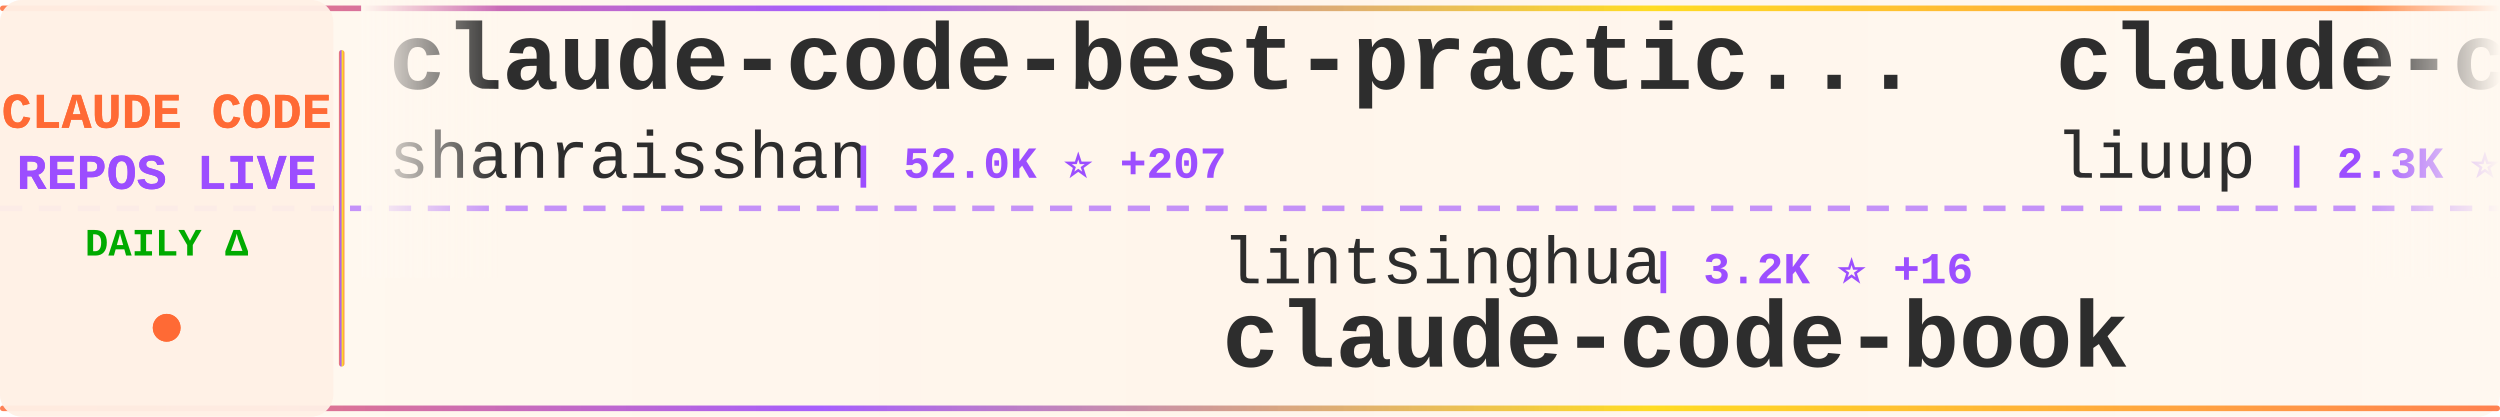
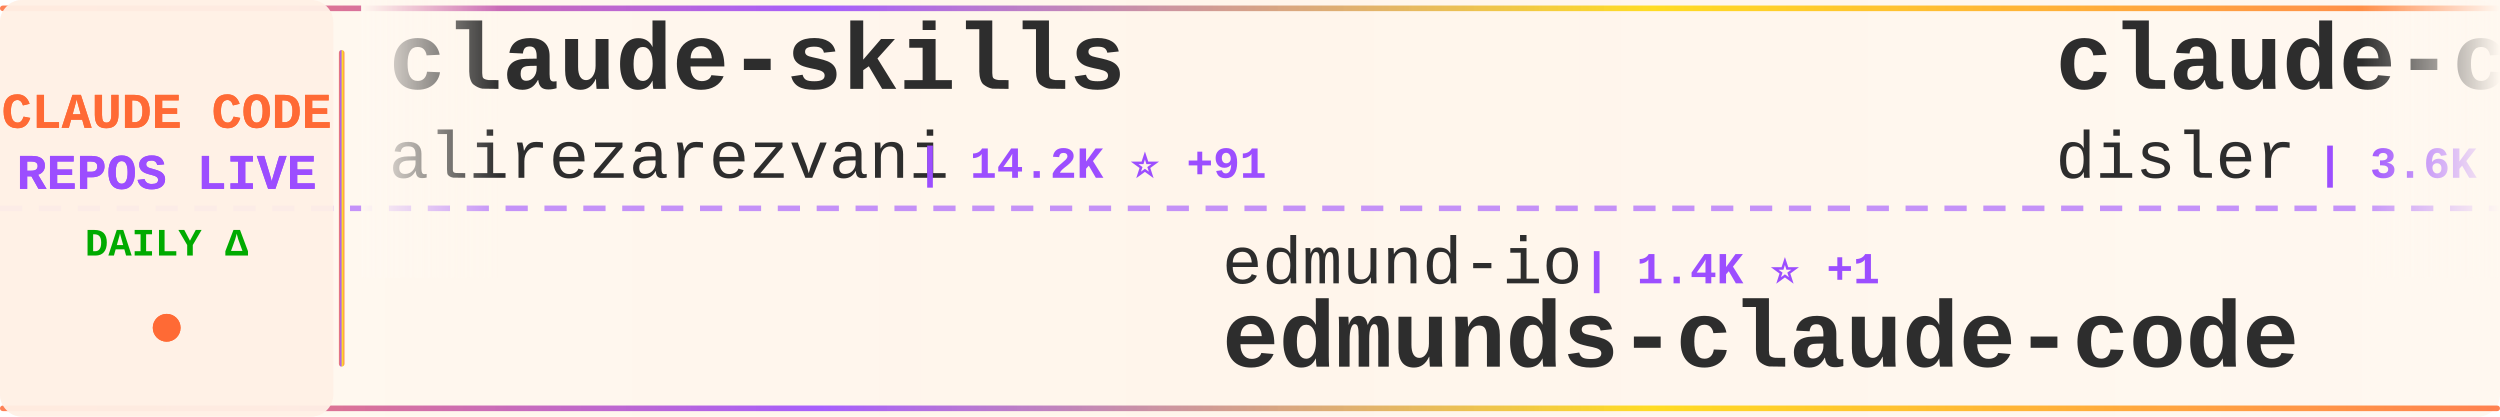
<svg xmlns="http://www.w3.org/2000/svg" width="900" height="150">
  <defs>
    <linearGradient id="tickerBg" x1="0%" y1="0%" x2="100%" y2="0%">
      <stop offset="0%" style="stop-color:#fff8f0;stop-opacity:0.98" />
      <stop offset="50%" style="stop-color:#fff5eb;stop-opacity:1" />
      <stop offset="100%" style="stop-color:#fff8f0;stop-opacity:0.98" />
    </linearGradient>
    <linearGradient id="borderGrad" x1="0%" y1="0%" x2="100%" y2="0%">
      <stop offset="0%" style="stop-color:#FF6B35;stop-opacity:0.85">
        <animate attributeName="stop-opacity" values="0.85;1;0.85" dur="2s" repeatCount="indefinite" />
      </stop>
      <stop offset="33%" style="stop-color:#9C4EFF;stop-opacity:0.9">
        <animate attributeName="stop-opacity" values="0.9;1;0.9" dur="2.2s" repeatCount="indefinite" />
      </stop>
      <stop offset="66%" style="stop-color:#FFD700;stop-opacity:0.85">
        <animate attributeName="stop-opacity" values="0.85;1;0.85" dur="1.8s" repeatCount="indefinite" />
      </stop>
      <stop offset="100%" style="stop-color:#FF6B35;stop-opacity:0.85">
        <animate attributeName="stop-opacity" values="0.85;1;0.85" dur="2s" repeatCount="indefinite" />
      </stop>
    </linearGradient>
    <filter id="textGlow">
      <feGaussianBlur stdDeviation="0.15" result="coloredBlur" />
      <feMerge>
        <feMergeNode in="coloredBlur" />
        <feMergeNode in="SourceGraphic" />
      </feMerge>
    </filter>
    <filter id="metricGlow">
      <feGaussianBlur stdDeviation="0.2" result="coloredBlur" />
      <feMerge>
        <feMergeNode in="coloredBlur" />
        <feMergeNode in="SourceGraphic" />
      </feMerge>
    </filter>
    <linearGradient id="leftFade" x1="0%" y1="0%" x2="100%" y2="0%">
      <stop offset="0%" style="stop-color:#fff8f0;stop-opacity:1" />
      <stop offset="100%" style="stop-color:#fff8f0;stop-opacity:0" />
    </linearGradient>
    <linearGradient id="rightFade" x1="0%" y1="0%" x2="100%" y2="0%">
      <stop offset="0%" style="stop-color:#fff8f0;stop-opacity:0" />
      <stop offset="100%" style="stop-color:#fff8f0;stop-opacity:1" />
    </linearGradient>
  </defs>
  <rect width="900" height="150" fill="url(#tickerBg)" rx="8" />
  <rect x="0" y="2" width="900" height="2" fill="url(#borderGrad)" rx="1" />
  <rect x="0" y="146" width="900" height="2" fill="url(#borderGrad)" rx="1" />
  <line x1="0" y1="75" x2="900" y2="75" stroke="#9C4EFF" stroke-width="2" stroke-dasharray="8 6" opacity="0.6" />
  <rect x="0" y="0" width="120" height="150" fill="#fff0e6" opacity="0.95" rx="8" />
  <text x="60" y="46" font-family="'Courier New', monospace" font-size="18" font-weight="bold" fill="#FF6B35" text-anchor="middle" filter="url(#textGlow)">
    CLAUDE CODE
  </text>
  <text x="60" y="68" font-family="'Courier New', monospace" font-size="18" font-weight="bold" fill="#9C4EFF" text-anchor="middle" filter="url(#textGlow)">
    REPOS LIVE
  </text>
  <text x="60" y="92" font-family="'Courier New', monospace" font-size="14" font-weight="bold" fill="#00aa00" text-anchor="middle">
    DAILY Δ
  </text>
  <circle cx="60" cy="118" r="5" fill="#FF6B35" filter="url(#metricGlow)">
    <animate attributeName="r" values="4;6;4" dur="1.5s" repeatCount="indefinite" />
    <animate attributeName="opacity" values="0.6;1;0.6" dur="1.5s" repeatCount="indefinite" />
  </circle>
  <rect x="122" y="18" width="2" height="114" fill="url(#borderGrad)" rx="1" />
  <clipPath id="tickerClip">
    <rect x="130" y="0" width="770" height="150" />
  </clipPath>
  <g clip-path="url(#tickerClip)">
    <g id="tickerItems">
      <animateTransform attributeName="transform" attributeType="XML" type="translate" from="0 0" to="-3000 0" dur="54s" repeatCount="indefinite" />
      <g transform="translate(0, 0)">
-         <text x="140" y="32" font-family="'Courier New', monospace" font-size="34" font-weight="bold" fill="#2d2d2d">claude-code-best-practic...</text>
-         <text x="140" y="64" font-family="'Courier New', monospace" font-size="24" font-weight="normal" fill="#2d2d2d" opacity="1.0">shanraisshan</text>
-         <text x="306" y="64" font-family="'Courier New', monospace" font-size="16" font-weight="bold" fill="#9C4EFF"> | 52.0K ⭐ +207</text>
+         <text x="140" y="32" font-family="'Courier New', monospace" font-size="34" font-weight="bold" fill="#2d2d2d">claude-skills</text>
+         <text x="140" y="64" font-family="'Courier New', monospace" font-size="24" font-weight="normal" fill="#2d2d2d" opacity="1.0">alirezarezvani</text>
+         <text x="330" y="64" font-family="'Courier New', monospace" font-size="16" font-weight="bold" fill="#9C4EFF"> | 14.2K ⭐ +91</text>
      </g>
      <g transform="translate(300, 0)">
+         <text x="140" y="102" font-family="'Courier New', monospace" font-size="24" font-weight="normal" fill="#2d2d2d" opacity="1.0">edmund-io</text>
+         <text x="270" y="102" font-family="'Courier New', monospace" font-size="16" font-weight="bold" fill="#9C4EFF"> | 1.4K ⭐ +1</text>
+         <text x="140" y="132" font-family="'Courier New', monospace" font-size="34" font-weight="bold" fill="#2d2d2d">edmunds-claude-code</text>
+       </g>
+       <g transform="translate(600, 0)">
+         <text x="140" y="32" font-family="'Courier New', monospace" font-size="34" font-weight="bold" fill="#2d2d2d">claude-code-hooks-master...</text>
+         <text x="140" y="64" font-family="'Courier New', monospace" font-size="24" font-weight="normal" fill="#2d2d2d" opacity="1.0">disler</text>
+         <text x="234" y="64" font-family="'Courier New', monospace" font-size="16" font-weight="bold" fill="#9C4EFF"> | 3.6K ⭐ +4</text>
+       </g>
+       <g transform="translate(900, 0)">
+         <text x="140" y="102" font-family="'Courier New', monospace" font-size="24" font-weight="normal" fill="#2d2d2d" opacity="1.0">Piebald-AI</text>
+         <text x="282" y="102" font-family="'Courier New', monospace" font-size="16" font-weight="bold" fill="#9C4EFF"> | 10.1K ⭐ +22</text>
+         <text x="140" y="132" font-family="'Courier New', monospace" font-size="34" font-weight="bold" fill="#2d2d2d">claude-code-system-promp...</text>
+       </g>
+       <g transform="translate(1200, 0)">
+         <text x="140" y="32" font-family="'Courier New', monospace" font-size="34" font-weight="bold" fill="#2d2d2d">Claude-Code-Source-Study</text>
+         <text x="140" y="64" font-family="'Courier New', monospace" font-size="24" font-weight="normal" fill="#2d2d2d" opacity="1.0">luyao618</text>
+         <text x="258" y="64" font-family="'Courier New', monospace" font-size="16" font-weight="bold" fill="#9C4EFF"> | 1.3K ⭐ +11</text>
+       </g>
+       <g transform="translate(1500, 0)">
        <text x="140" y="102" font-family="'Courier New', monospace" font-size="24" font-weight="normal" fill="#2d2d2d" opacity="1.0">lintsinghua</text>
        <text x="294" y="102" font-family="'Courier New', monospace" font-size="16" font-weight="bold" fill="#9C4EFF"> | 3.2K ⭐ +16</text>
        <text x="140" y="132" font-family="'Courier New', monospace" font-size="34" font-weight="bold" fill="#2d2d2d">claude-code-book</text>
      </g>
-       <g transform="translate(600, 0)">
-         <text x="140" y="32" font-family="'Courier New', monospace" font-size="34" font-weight="bold" fill="#2d2d2d">claude-code-analysis</text>
-         <text x="140" y="64" font-family="'Courier New', monospace" font-size="24" font-weight="normal" fill="#2d2d2d" opacity="1.0">liuup</text>
-         <text x="222" y="64" font-family="'Courier New', monospace" font-size="16" font-weight="bold" fill="#9C4EFF"> | 2.3K ⭐ +25</text>
-       </g>
-       <g transform="translate(900, 0)">
-         <text x="140" y="102" font-family="'Courier New', monospace" font-size="24" font-weight="normal" fill="#2d2d2d" opacity="1.0">lorryjovens-hub</text>
-         <text x="342" y="102" font-family="'Courier New', monospace" font-size="16" font-weight="bold" fill="#9C4EFF"> | 1.6K ⭐ +7</text>
-         <text x="140" y="132" font-family="'Courier New', monospace" font-size="34" font-weight="bold" fill="#2d2d2d">claude-code-rust</text>
-       </g>
-       <g transform="translate(1200, 0)">
-         <text x="140" y="32" font-family="'Courier New', monospace" font-size="34" font-weight="bold" fill="#2d2d2d">claude-code-guide</text>
-         <text x="140" y="64" font-family="'Courier New', monospace" font-size="24" font-weight="normal" fill="#2d2d2d" opacity="1.0">zebbern</text>
-         <text x="246" y="64" font-family="'Courier New', monospace" font-size="16" font-weight="bold" fill="#9C4EFF"> | 4.1K ⭐ +6</text>
-       </g>
-       <g transform="translate(1500, 0)">
-         <text x="140" y="102" font-family="'Courier New', monospace" font-size="24" font-weight="normal" fill="#2d2d2d" opacity="1.0">diet103</text>
-         <text x="246" y="102" font-family="'Courier New', monospace" font-size="16" font-weight="bold" fill="#9C4EFF"> | 9.6K ⭐ +7</text>
-         <text x="140" y="132" font-family="'Courier New', monospace" font-size="34" font-weight="bold" fill="#2d2d2d">claude-code-infrastructu...</text>
-       </g>
      <g transform="translate(1800, 0)">
-         <text x="140" y="32" font-family="'Courier New', monospace" font-size="34" font-weight="bold" fill="#2d2d2d">free-claude-code</text>
-         <text x="140" y="64" font-family="'Courier New', monospace" font-size="24" font-weight="normal" fill="#2d2d2d" opacity="1.0">Alishahryar1</text>
-         <text x="306" y="64" font-family="'Courier New', monospace" font-size="16" font-weight="bold" fill="#9C4EFF"> | 23.2K ⭐ +476</text>
+         <text x="140" y="32" font-family="'Courier New', monospace" font-size="34" font-weight="bold" fill="#2d2d2d">oh-my-claudecode</text>
+         <text x="140" y="64" font-family="'Courier New', monospace" font-size="24" font-weight="normal" fill="#2d2d2d" opacity="1.0">Yeachan-Heo</text>
+         <text x="294" y="64" font-family="'Courier New', monospace" font-size="16" font-weight="bold" fill="#9C4EFF"> | 33.2K ⭐ +127</text>
      </g>
      <g transform="translate(2100, 0)">
-         <text x="140" y="102" font-family="'Courier New', monospace" font-size="24" font-weight="normal" fill="#2d2d2d" opacity="1.0">sugyan</text>
-         <text x="234" y="102" font-family="'Courier New', monospace" font-size="16" font-weight="bold" fill="#9C4EFF"> | 1.1K ⭐ +6</text>
-         <text x="140" y="132" font-family="'Courier New', monospace" font-size="34" font-weight="bold" fill="#2d2d2d">claude-code-webui</text>
+         <text x="140" y="102" font-family="'Courier New', monospace" font-size="24" font-weight="normal" fill="#2d2d2d" opacity="1.0">1rgs</text>
+         <text x="210" y="102" font-family="'Courier New', monospace" font-size="16" font-weight="bold" fill="#9C4EFF"> | 3.6K ⭐ +2</text>
+         <text x="140" y="132" font-family="'Courier New', monospace" font-size="34" font-weight="bold" fill="#2d2d2d">claude-code-proxy</text>
      </g>
      <g transform="translate(2400, 0)">
-         <text x="140" y="32" font-family="'Courier New', monospace" font-size="34" font-weight="bold" fill="#2d2d2d">CLIProxyAPI</text>
-         <text x="140" y="64" font-family="'Courier New', monospace" font-size="24" font-weight="normal" fill="#2d2d2d" opacity="1.0">router-for-me</text>
-         <text x="318" y="64" font-family="'Courier New', monospace" font-size="16" font-weight="bold" fill="#9C4EFF"> | 31.7K ⭐ +237</text>
+         <text x="140" y="32" font-family="'Courier New', monospace" font-size="34" font-weight="bold" fill="#2d2d2d">claude-code-cheat-sheet</text>
+         <text x="140" y="64" font-family="'Courier New', monospace" font-size="24" font-weight="normal" fill="#2d2d2d" opacity="1.0">Njengah</text>
+         <text x="246" y="64" font-family="'Courier New', monospace" font-size="16" font-weight="bold" fill="#9C4EFF"> | 1.7K ⭐ +2</text>
      </g>
      <g transform="translate(2700, 0)">
-         <text x="140" y="102" font-family="'Courier New', monospace" font-size="24" font-weight="normal" fill="#2d2d2d" opacity="1.0">nanocoai</text>
-         <text x="258" y="102" font-family="'Courier New', monospace" font-size="16" font-weight="bold" fill="#9C4EFF"> | 28.7K ⭐ +30</text>
-         <text x="140" y="132" font-family="'Courier New', monospace" font-size="34" font-weight="bold" fill="#2d2d2d">nanoclaw</text>
+         <text x="140" y="102" font-family="'Courier New', monospace" font-size="24" font-weight="normal" fill="#2d2d2d" opacity="1.0">anthropics</text>
+         <text x="282" y="102" font-family="'Courier New', monospace" font-size="16" font-weight="bold" fill="#9C4EFF"> | 19.0K ⭐ +80</text>
+         <text x="140" y="132" font-family="'Courier New', monospace" font-size="34" font-weight="bold" fill="#2d2d2d">claude-plugins-official</text>
      </g>
      <g transform="translate(3000, 0)">
-         <text x="140" y="32" font-family="'Courier New', monospace" font-size="34" font-weight="bold" fill="#2d2d2d">claude-code-best-practic...</text>
-         <text x="140" y="64" font-family="'Courier New', monospace" font-size="24" font-weight="normal" fill="#2d2d2d" opacity="1.0">shanraisshan</text>
-         <text x="306" y="64" font-family="'Courier New', monospace" font-size="16" font-weight="bold" fill="#9C4EFF"> | 52.0K ⭐ +207</text>
+         <text x="140" y="32" font-family="'Courier New', monospace" font-size="34" font-weight="bold" fill="#2d2d2d">claude-skills</text>
+         <text x="140" y="64" font-family="'Courier New', monospace" font-size="24" font-weight="normal" fill="#2d2d2d" opacity="1.0">alirezarezvani</text>
+         <text x="330" y="64" font-family="'Courier New', monospace" font-size="16" font-weight="bold" fill="#9C4EFF"> | 14.2K ⭐ +91</text>
      </g>
      <g transform="translate(3300, 0)">
-         <text x="140" y="102" font-family="'Courier New', monospace" font-size="24" font-weight="normal" fill="#2d2d2d" opacity="1.0">lintsinghua</text>
-         <text x="294" y="102" font-family="'Courier New', monospace" font-size="16" font-weight="bold" fill="#9C4EFF"> | 3.2K ⭐ +16</text>
-         <text x="140" y="132" font-family="'Courier New', monospace" font-size="34" font-weight="bold" fill="#2d2d2d">claude-code-book</text>
+         <text x="140" y="102" font-family="'Courier New', monospace" font-size="24" font-weight="normal" fill="#2d2d2d" opacity="1.0">edmund-io</text>
+         <text x="270" y="102" font-family="'Courier New', monospace" font-size="16" font-weight="bold" fill="#9C4EFF"> | 1.4K ⭐ +1</text>
+         <text x="140" y="132" font-family="'Courier New', monospace" font-size="34" font-weight="bold" fill="#2d2d2d">edmunds-claude-code</text>
      </g>
      <g transform="translate(3600, 0)">
-         <text x="140" y="32" font-family="'Courier New', monospace" font-size="34" font-weight="bold" fill="#2d2d2d">claude-code-analysis</text>
-         <text x="140" y="64" font-family="'Courier New', monospace" font-size="24" font-weight="normal" fill="#2d2d2d" opacity="1.0">liuup</text>
-         <text x="222" y="64" font-family="'Courier New', monospace" font-size="16" font-weight="bold" fill="#9C4EFF"> | 2.3K ⭐ +25</text>
+         <text x="140" y="32" font-family="'Courier New', monospace" font-size="34" font-weight="bold" fill="#2d2d2d">claude-code-hooks-master...</text>
+         <text x="140" y="64" font-family="'Courier New', monospace" font-size="24" font-weight="normal" fill="#2d2d2d" opacity="1.0">disler</text>
+         <text x="234" y="64" font-family="'Courier New', monospace" font-size="16" font-weight="bold" fill="#9C4EFF"> | 3.6K ⭐ +4</text>
      </g>
      <g transform="translate(3900, 0)">
-         <text x="140" y="102" font-family="'Courier New', monospace" font-size="24" font-weight="normal" fill="#2d2d2d" opacity="1.0">lorryjovens-hub</text>
-         <text x="342" y="102" font-family="'Courier New', monospace" font-size="16" font-weight="bold" fill="#9C4EFF"> | 1.6K ⭐ +7</text>
-         <text x="140" y="132" font-family="'Courier New', monospace" font-size="34" font-weight="bold" fill="#2d2d2d">claude-code-rust</text>
+         <text x="140" y="102" font-family="'Courier New', monospace" font-size="24" font-weight="normal" fill="#2d2d2d" opacity="1.0">Piebald-AI</text>
+         <text x="282" y="102" font-family="'Courier New', monospace" font-size="16" font-weight="bold" fill="#9C4EFF"> | 10.1K ⭐ +22</text>
+         <text x="140" y="132" font-family="'Courier New', monospace" font-size="34" font-weight="bold" fill="#2d2d2d">claude-code-system-promp...</text>
      </g>
    </g>
  </g>
  <rect x="130" y="0" width="50" height="100" fill="url(#leftFade)" />
  <rect x="850" y="0" width="50" height="100" fill="url(#rightFade)" />
</svg>
